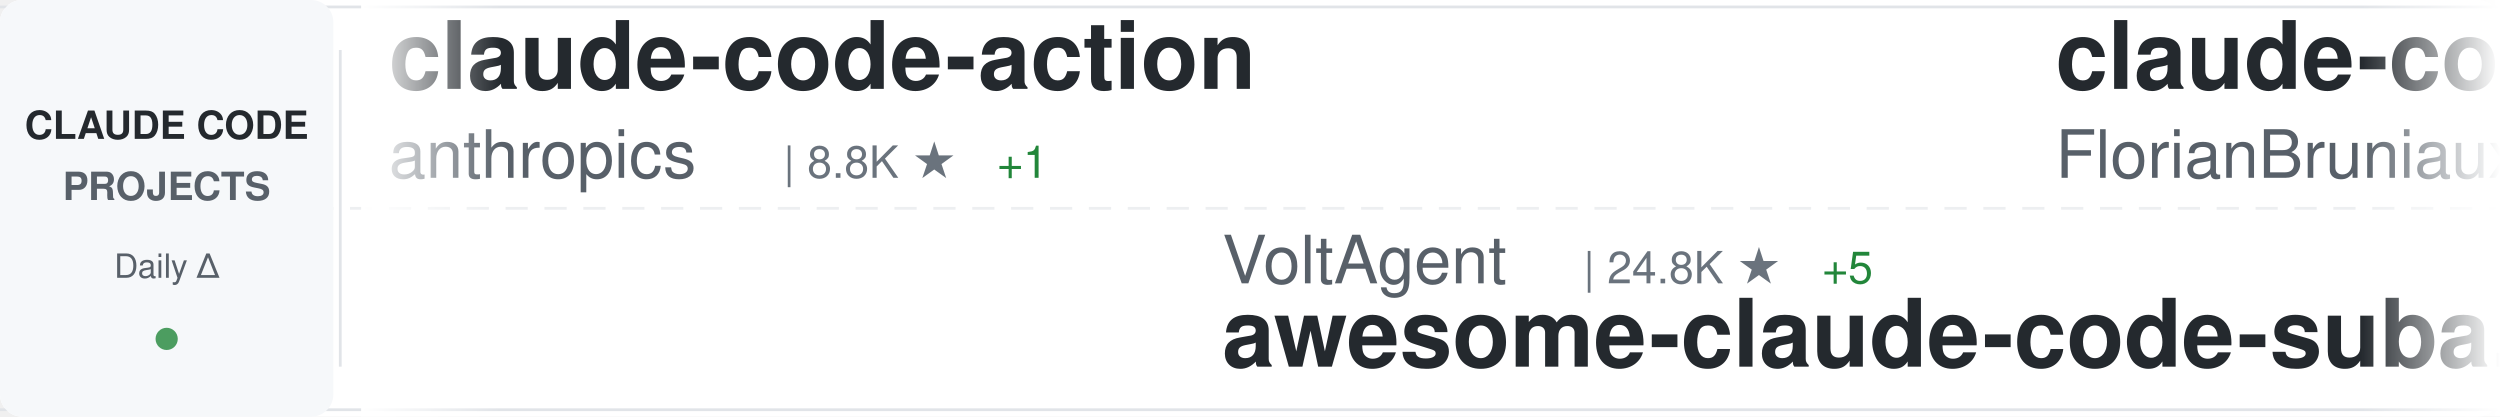
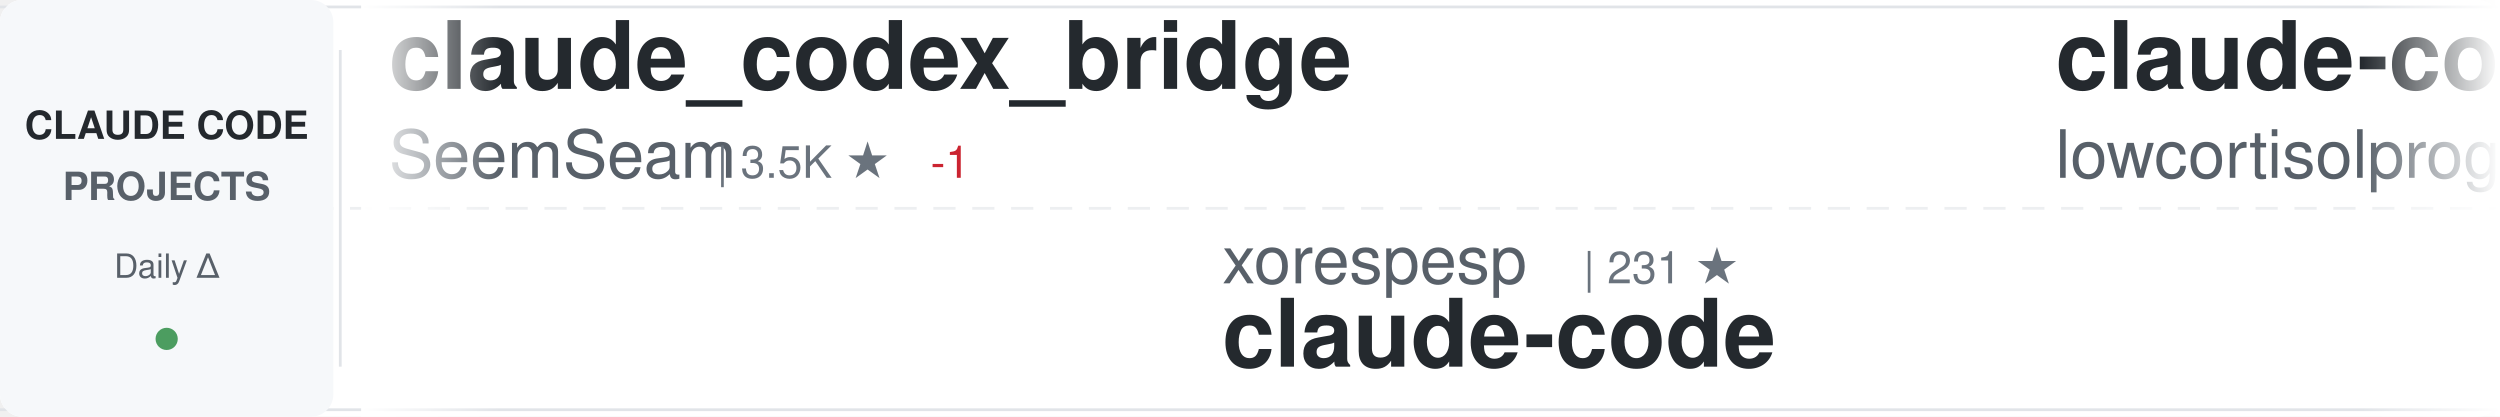
<svg xmlns="http://www.w3.org/2000/svg" width="900" height="150">
  <defs>
    <linearGradient id="awesomeLeftFade" x1="0%" y1="0%" x2="100%" y2="0%">
      <stop offset="0%" style="stop-color:#ffffff;stop-opacity:1" />
      <stop offset="100%" style="stop-color:#ffffff;stop-opacity:0" />
    </linearGradient>
    <linearGradient id="awesomeRightFade" x1="0%" y1="0%" x2="100%" y2="0%">
      <stop offset="0%" style="stop-color:#ffffff;stop-opacity:0" />
      <stop offset="100%" style="stop-color:#ffffff;stop-opacity:1" />
    </linearGradient>
  </defs>
  <rect width="900" height="150" fill="#ffffff" rx="8" />
  <rect x="0" y="2" width="900" height="1" fill="#e1e4e8" />
  <rect x="0" y="147" width="900" height="1" fill="#e1e4e8" />
  <line x1="0" y1="75" x2="900" y2="75" stroke="#e1e4e8" stroke-width="1" stroke-dasharray="8 6" opacity="0.6" />
  <rect x="0" y="0" width="120" height="150" fill="#f6f8fa" rx="8" />
  <text x="60" y="50" font-family="-apple-system, BlinkMacSystemFont, 'Segoe UI', Helvetica, Arial, sans-serif" font-size="14" font-weight="600" fill="#24292e" text-anchor="middle">CLAUDE CODE</text>
  <text x="60" y="72" font-family="-apple-system, BlinkMacSystemFont, 'Segoe UI', Helvetica, Arial, sans-serif" font-size="14" font-weight="600" fill="#586069" text-anchor="middle">PROJECTS</text>
  <text x="60" y="100" font-family="-apple-system, BlinkMacSystemFont, 'Segoe UI', Helvetica, Arial, sans-serif" font-size="12" font-weight="500" fill="#586069" text-anchor="middle">Daily Δ</text>
  <circle cx="60" cy="122" r="4" fill="#22863a" opacity="0.8" />
  <rect x="122" y="18" width="1" height="114" fill="#e1e4e8" />
  <clipPath id="awesomeTickerClip">
    <rect x="130" y="0" width="770" height="150" />
  </clipPath>
  <g clip-path="url(#awesomeTickerClip)">
    <g id="awesomeTickerItems">
      <animateTransform attributeName="transform" attributeType="XML" type="translate" from="0 0" to="-3000 0" dur="54s" repeatCount="indefinite" />
      <g transform="translate(0, 0)">
-         <text x="140" y="32" font-family="-apple-system, BlinkMacSystemFont, 'Segoe UI', Helvetica, Arial, sans-serif" font-size="34" font-weight="600" fill="#24292e">claude-code-action</text>
-         <text x="140" y="64" font-family="-apple-system, BlinkMacSystemFont, 'Segoe UI', Helvetica, Arial, sans-serif" font-size="24" font-weight="400" fill="#586069">anthropics</text>
-         <text x="282" y="64" font-family="-apple-system, BlinkMacSystemFont, 'Segoe UI', Helvetica, Arial, sans-serif" font-size="16" font-weight="500" fill="#6a737d">| 8.8K ★</text>
-         <text x="359" y="64" font-family="-apple-system, BlinkMacSystemFont, 'Segoe UI', Helvetica, Arial, sans-serif" font-size="16" font-weight="500" fill="#22863a"> +1</text>
+         <text x="140" y="32" font-family="-apple-system, BlinkMacSystemFont, 'Segoe UI', Helvetica, Arial, sans-serif" font-size="34" font-weight="600" fill="#24292e">claude_codex_bridge</text>
+         <text x="140" y="64" font-family="-apple-system, BlinkMacSystemFont, 'Segoe UI', Helvetica, Arial, sans-serif" font-size="24" font-weight="400" fill="#586069">SeemSeam</text>
+         <text x="258" y="64" font-family="-apple-system, BlinkMacSystemFont, 'Segoe UI', Helvetica, Arial, sans-serif" font-size="16" font-weight="500" fill="#6a737d">| 3.5K ★</text>
+         <text x="335" y="64" font-family="-apple-system, BlinkMacSystemFont, 'Segoe UI', Helvetica, Arial, sans-serif" font-size="16" font-weight="500" fill="#cb2431"> -1</text>
      </g>
      <g transform="translate(300, 0)">
-         <text x="140" y="102" font-family="-apple-system, BlinkMacSystemFont, 'Segoe UI', Helvetica, Arial, sans-serif" font-size="24" font-weight="400" fill="#586069">VoltAgent</text>
-         <text x="270" y="102" font-family="-apple-system, BlinkMacSystemFont, 'Segoe UI', Helvetica, Arial, sans-serif" font-size="16" font-weight="500" fill="#6a737d">| 24.8K ★</text>
-         <text x="356" y="102" font-family="-apple-system, BlinkMacSystemFont, 'Segoe UI', Helvetica, Arial, sans-serif" font-size="16" font-weight="500" fill="#22863a"> +5</text>
-         <text x="140" y="132" font-family="-apple-system, BlinkMacSystemFont, 'Segoe UI', Helvetica, Arial, sans-serif" font-size="34" font-weight="600" fill="#24292e">awesome-claude-code-suba...</text>
+         <text x="140" y="102" font-family="-apple-system, BlinkMacSystemFont, 'Segoe UI', Helvetica, Arial, sans-serif" font-size="24" font-weight="400" fill="#586069">xorespesp</text>
+         <text x="270" y="102" font-family="-apple-system, BlinkMacSystemFont, 'Segoe UI', Helvetica, Arial, sans-serif" font-size="16" font-weight="500" fill="#6a737d">| 231 ★</text>
+         <text x="140" y="132" font-family="-apple-system, BlinkMacSystemFont, 'Segoe UI', Helvetica, Arial, sans-serif" font-size="34" font-weight="600" fill="#24292e">claude-code</text>
      </g>
      <g transform="translate(600, 0)">
-         <text x="140" y="32" font-family="-apple-system, BlinkMacSystemFont, 'Segoe UI', Helvetica, Arial, sans-serif" font-size="34" font-weight="600" fill="#24292e">claude-code-ultimate-gui...</text>
-         <text x="140" y="64" font-family="-apple-system, BlinkMacSystemFont, 'Segoe UI', Helvetica, Arial, sans-serif" font-size="24" font-weight="400" fill="#586069">FlorianBruniaux</text>
-         <text x="342" y="64" font-family="-apple-system, BlinkMacSystemFont, 'Segoe UI', Helvetica, Arial, sans-serif" font-size="16" font-weight="500" fill="#6a737d">| 5.9K ★</text>
-         <text x="419" y="64" font-family="-apple-system, BlinkMacSystemFont, 'Segoe UI', Helvetica, Arial, sans-serif" font-size="16" font-weight="500" fill="#22863a"> +4</text>
+         <text x="140" y="32" font-family="-apple-system, BlinkMacSystemFont, 'Segoe UI', Helvetica, Arial, sans-serif" font-size="34" font-weight="600" fill="#24292e">claude-code</text>
+         <text x="140" y="64" font-family="-apple-system, BlinkMacSystemFont, 'Segoe UI', Helvetica, Arial, sans-serif" font-size="24" font-weight="400" fill="#586069">lowcortisolprogrammer</text>
+         <text x="414" y="64" font-family="-apple-system, BlinkMacSystemFont, 'Segoe UI', Helvetica, Arial, sans-serif" font-size="16" font-weight="500" fill="#6a737d">| 171 ★</text>
      </g>
      <g transform="translate(900, 0)">
-         <text x="140" y="102" font-family="-apple-system, BlinkMacSystemFont, 'Segoe UI', Helvetica, Arial, sans-serif" font-size="24" font-weight="400" fill="#586069">multica-ai</text>
-         <text x="282" y="102" font-family="-apple-system, BlinkMacSystemFont, 'Segoe UI', Helvetica, Arial, sans-serif" font-size="16" font-weight="500" fill="#6a737d">| 208.9K ★</text>
-         <text x="377" y="102" font-family="-apple-system, BlinkMacSystemFont, 'Segoe UI', Helvetica, Arial, sans-serif" font-size="16" font-weight="500" fill="#22863a"> +32</text>
-         <text x="140" y="132" font-family="-apple-system, BlinkMacSystemFont, 'Segoe UI', Helvetica, Arial, sans-serif" font-size="34" font-weight="600" fill="#24292e">andrej-karpathy-skills</text>
+         <text x="140" y="102" font-family="-apple-system, BlinkMacSystemFont, 'Segoe UI', Helvetica, Arial, sans-serif" font-size="24" font-weight="400" fill="#586069">Cranot</text>
+         <text x="234" y="102" font-family="-apple-system, BlinkMacSystemFont, 'Segoe UI', Helvetica, Arial, sans-serif" font-size="16" font-weight="500" fill="#6a737d">| 2.9K ★</text>
+         <text x="140" y="132" font-family="-apple-system, BlinkMacSystemFont, 'Segoe UI', Helvetica, Arial, sans-serif" font-size="34" font-weight="600" fill="#24292e">claude-code-guide</text>
      </g>
      <g transform="translate(1200, 0)">
-         <text x="140" y="32" font-family="-apple-system, BlinkMacSystemFont, 'Segoe UI', Helvetica, Arial, sans-serif" font-size="34" font-weight="600" fill="#24292e">claude-code</text>
-         <text x="140" y="64" font-family="-apple-system, BlinkMacSystemFont, 'Segoe UI', Helvetica, Arial, sans-serif" font-size="24" font-weight="400" fill="#586069">isboyjc</text>
-         <text x="246" y="64" font-family="-apple-system, BlinkMacSystemFont, 'Segoe UI', Helvetica, Arial, sans-serif" font-size="16" font-weight="500" fill="#6a737d">| 162 ★</text>
+         <text x="140" y="32" font-family="-apple-system, BlinkMacSystemFont, 'Segoe UI', Helvetica, Arial, sans-serif" font-size="34" font-weight="600" fill="#24292e">claude-code-telegram</text>
+         <text x="140" y="64" font-family="-apple-system, BlinkMacSystemFont, 'Segoe UI', Helvetica, Arial, sans-serif" font-size="24" font-weight="400" fill="#586069">RichardAtCT</text>
+         <text x="294" y="64" font-family="-apple-system, BlinkMacSystemFont, 'Segoe UI', Helvetica, Arial, sans-serif" font-size="16" font-weight="500" fill="#6a737d">| 2.8K ★</text>
      </g>
      <g transform="translate(1500, 0)">
-         <text x="140" y="102" font-family="-apple-system, BlinkMacSystemFont, 'Segoe UI', Helvetica, Arial, sans-serif" font-size="24" font-weight="400" fill="#586069">jqueryscript</text>
-         <text x="306" y="102" font-family="-apple-system, BlinkMacSystemFont, 'Segoe UI', Helvetica, Arial, sans-serif" font-size="16" font-weight="500" fill="#6a737d">| 505 ★</text>
-         <text x="374" y="102" font-family="-apple-system, BlinkMacSystemFont, 'Segoe UI', Helvetica, Arial, sans-serif" font-size="16" font-weight="500" fill="#22863a"> +1</text>
-         <text x="140" y="132" font-family="-apple-system, BlinkMacSystemFont, 'Segoe UI', Helvetica, Arial, sans-serif" font-size="34" font-weight="600" fill="#24292e">awesome-claude-code</text>
+         <text x="140" y="102" font-family="-apple-system, BlinkMacSystemFont, 'Segoe UI', Helvetica, Arial, sans-serif" font-size="24" font-weight="400" fill="#586069">VILA-Lab</text>
+         <text x="258" y="102" font-family="-apple-system, BlinkMacSystemFont, 'Segoe UI', Helvetica, Arial, sans-serif" font-size="16" font-weight="500" fill="#6a737d">| 2.1K ★</text>
+         <text x="335" y="102" font-family="-apple-system, BlinkMacSystemFont, 'Segoe UI', Helvetica, Arial, sans-serif" font-size="16" font-weight="500" fill="#22863a"> +2</text>
+         <text x="140" y="132" font-family="-apple-system, BlinkMacSystemFont, 'Segoe UI', Helvetica, Arial, sans-serif" font-size="34" font-weight="600" fill="#24292e">Dive-into-Claude-Code</text>
      </g>
      <g transform="translate(1800, 0)">
-         <text x="140" y="32" font-family="-apple-system, BlinkMacSystemFont, 'Segoe UI', Helvetica, Arial, sans-serif" font-size="34" font-weight="600" fill="#24292e">claude-code-cheat-sheet</text>
-         <text x="140" y="64" font-family="-apple-system, BlinkMacSystemFont, 'Segoe UI', Helvetica, Arial, sans-serif" font-size="24" font-weight="400" fill="#586069">Njengah</text>
-         <text x="246" y="64" font-family="-apple-system, BlinkMacSystemFont, 'Segoe UI', Helvetica, Arial, sans-serif" font-size="16" font-weight="500" fill="#6a737d">| 1.9K ★</text>
+         <text x="140" y="32" font-family="-apple-system, BlinkMacSystemFont, 'Segoe UI', Helvetica, Arial, sans-serif" font-size="34" font-weight="600" fill="#24292e">claude-code-from-source</text>
+         <text x="140" y="64" font-family="-apple-system, BlinkMacSystemFont, 'Segoe UI', Helvetica, Arial, sans-serif" font-size="24" font-weight="400" fill="#586069">alejandrobalderas</text>
+         <text x="366" y="64" font-family="-apple-system, BlinkMacSystemFont, 'Segoe UI', Helvetica, Arial, sans-serif" font-size="16" font-weight="500" fill="#6a737d">| 2.8K ★</text>
      </g>
      <g transform="translate(2100, 0)">
-         <text x="140" y="102" font-family="-apple-system, BlinkMacSystemFont, 'Segoe UI', Helvetica, Arial, sans-serif" font-size="24" font-weight="400" fill="#586069">Yuyz0112</text>
-         <text x="258" y="102" font-family="-apple-system, BlinkMacSystemFont, 'Segoe UI', Helvetica, Arial, sans-serif" font-size="16" font-weight="500" fill="#6a737d">| 2.4K ★</text>
-         <text x="140" y="132" font-family="-apple-system, BlinkMacSystemFont, 'Segoe UI', Helvetica, Arial, sans-serif" font-size="34" font-weight="600" fill="#24292e">claude-code-reverse</text>
+         <text x="140" y="102" font-family="-apple-system, BlinkMacSystemFont, 'Segoe UI', Helvetica, Arial, sans-serif" font-size="24" font-weight="400" fill="#586069">zebbern</text>
+         <text x="246" y="102" font-family="-apple-system, BlinkMacSystemFont, 'Segoe UI', Helvetica, Arial, sans-serif" font-size="16" font-weight="500" fill="#6a737d">| 4.6K ★</text>
+         <text x="140" y="132" font-family="-apple-system, BlinkMacSystemFont, 'Segoe UI', Helvetica, Arial, sans-serif" font-size="34" font-weight="600" fill="#24292e">claude-code-guide</text>
      </g>
      <g transform="translate(2400, 0)">
-         <text x="140" y="32" font-family="-apple-system, BlinkMacSystemFont, 'Segoe UI', Helvetica, Arial, sans-serif" font-size="34" font-weight="600" fill="#24292e">claude-code-hooks-master...</text>
-         <text x="140" y="64" font-family="-apple-system, BlinkMacSystemFont, 'Segoe UI', Helvetica, Arial, sans-serif" font-size="24" font-weight="400" fill="#586069">disler</text>
-         <text x="234" y="64" font-family="-apple-system, BlinkMacSystemFont, 'Segoe UI', Helvetica, Arial, sans-serif" font-size="16" font-weight="500" fill="#6a737d">| 3.9K ★</text>
-         <text x="311" y="64" font-family="-apple-system, BlinkMacSystemFont, 'Segoe UI', Helvetica, Arial, sans-serif" font-size="16" font-weight="500" fill="#22863a"> +1</text>
+         <text x="140" y="32" font-family="-apple-system, BlinkMacSystemFont, 'Segoe UI', Helvetica, Arial, sans-serif" font-size="34" font-weight="600" fill="#24292e">sc-claude-code-files</text>
+         <text x="140" y="64" font-family="-apple-system, BlinkMacSystemFont, 'Segoe UI', Helvetica, Arial, sans-serif" font-size="24" font-weight="400" fill="#586069">https-deeplearning-ai</text>
+         <text x="414" y="64" font-family="-apple-system, BlinkMacSystemFont, 'Segoe UI', Helvetica, Arial, sans-serif" font-size="16" font-weight="500" fill="#6a737d">| 546 ★</text>
      </g>
      <g transform="translate(2700, 0)">
-         <text x="140" y="102" font-family="-apple-system, BlinkMacSystemFont, 'Segoe UI', Helvetica, Arial, sans-serif" font-size="24" font-weight="400" fill="#586069">freestylefly</text>
-         <text x="306" y="102" font-family="-apple-system, BlinkMacSystemFont, 'Segoe UI', Helvetica, Arial, sans-serif" font-size="16" font-weight="500" fill="#6a737d">| 130 ★</text>
+         <text x="140" y="102" font-family="-apple-system, BlinkMacSystemFont, 'Segoe UI', Helvetica, Arial, sans-serif" font-size="24" font-weight="400" fill="#586069">WorldFlowAI</text>
+         <text x="294" y="102" font-family="-apple-system, BlinkMacSystemFont, 'Segoe UI', Helvetica, Arial, sans-serif" font-size="16" font-weight="500" fill="#6a737d">| 1.9K ★</text>
+         <text x="371" y="102" font-family="-apple-system, BlinkMacSystemFont, 'Segoe UI', Helvetica, Arial, sans-serif" font-size="16" font-weight="500" fill="#22863a"> +7</text>
+         <text x="140" y="132" font-family="-apple-system, BlinkMacSystemFont, 'Segoe UI', Helvetica, Arial, sans-serif" font-size="34" font-weight="600" fill="#24292e">everything-claude-code</text>
+       </g>
+       <g transform="translate(3000, 0)">
+         <text x="140" y="32" font-family="-apple-system, BlinkMacSystemFont, 'Segoe UI', Helvetica, Arial, sans-serif" font-size="34" font-weight="600" fill="#24292e">claude_codex_bridge</text>
+         <text x="140" y="64" font-family="-apple-system, BlinkMacSystemFont, 'Segoe UI', Helvetica, Arial, sans-serif" font-size="24" font-weight="400" fill="#586069">SeemSeam</text>
+         <text x="258" y="64" font-family="-apple-system, BlinkMacSystemFont, 'Segoe UI', Helvetica, Arial, sans-serif" font-size="16" font-weight="500" fill="#6a737d">| 3.5K ★</text>
+         <text x="335" y="64" font-family="-apple-system, BlinkMacSystemFont, 'Segoe UI', Helvetica, Arial, sans-serif" font-size="16" font-weight="500" fill="#cb2431"> -1</text>
+       </g>
+       <g transform="translate(3300, 0)">
+         <text x="140" y="102" font-family="-apple-system, BlinkMacSystemFont, 'Segoe UI', Helvetica, Arial, sans-serif" font-size="24" font-weight="400" fill="#586069">xorespesp</text>
+         <text x="270" y="102" font-family="-apple-system, BlinkMacSystemFont, 'Segoe UI', Helvetica, Arial, sans-serif" font-size="16" font-weight="500" fill="#6a737d">| 231 ★</text>
        <text x="140" y="132" font-family="-apple-system, BlinkMacSystemFont, 'Segoe UI', Helvetica, Arial, sans-serif" font-size="34" font-weight="600" fill="#24292e">claude-code</text>
      </g>
-       <g transform="translate(3000, 0)">
-         <text x="140" y="32" font-family="-apple-system, BlinkMacSystemFont, 'Segoe UI', Helvetica, Arial, sans-serif" font-size="34" font-weight="600" fill="#24292e">claude-code-action</text>
-         <text x="140" y="64" font-family="-apple-system, BlinkMacSystemFont, 'Segoe UI', Helvetica, Arial, sans-serif" font-size="24" font-weight="400" fill="#586069">anthropics</text>
-         <text x="282" y="64" font-family="-apple-system, BlinkMacSystemFont, 'Segoe UI', Helvetica, Arial, sans-serif" font-size="16" font-weight="500" fill="#6a737d">| 8.8K ★</text>
-         <text x="359" y="64" font-family="-apple-system, BlinkMacSystemFont, 'Segoe UI', Helvetica, Arial, sans-serif" font-size="16" font-weight="500" fill="#22863a"> +1</text>
-       </g>
-       <g transform="translate(3300, 0)">
-         <text x="140" y="102" font-family="-apple-system, BlinkMacSystemFont, 'Segoe UI', Helvetica, Arial, sans-serif" font-size="24" font-weight="400" fill="#586069">VoltAgent</text>
-         <text x="270" y="102" font-family="-apple-system, BlinkMacSystemFont, 'Segoe UI', Helvetica, Arial, sans-serif" font-size="16" font-weight="500" fill="#6a737d">| 24.8K ★</text>
-         <text x="356" y="102" font-family="-apple-system, BlinkMacSystemFont, 'Segoe UI', Helvetica, Arial, sans-serif" font-size="16" font-weight="500" fill="#22863a"> +5</text>
-         <text x="140" y="132" font-family="-apple-system, BlinkMacSystemFont, 'Segoe UI', Helvetica, Arial, sans-serif" font-size="34" font-weight="600" fill="#24292e">awesome-claude-code-suba...</text>
-       </g>
      <g transform="translate(3600, 0)">
-         <text x="140" y="32" font-family="-apple-system, BlinkMacSystemFont, 'Segoe UI', Helvetica, Arial, sans-serif" font-size="34" font-weight="600" fill="#24292e">claude-code-ultimate-gui...</text>
-         <text x="140" y="64" font-family="-apple-system, BlinkMacSystemFont, 'Segoe UI', Helvetica, Arial, sans-serif" font-size="24" font-weight="400" fill="#586069">FlorianBruniaux</text>
-         <text x="342" y="64" font-family="-apple-system, BlinkMacSystemFont, 'Segoe UI', Helvetica, Arial, sans-serif" font-size="16" font-weight="500" fill="#6a737d">| 5.9K ★</text>
-         <text x="419" y="64" font-family="-apple-system, BlinkMacSystemFont, 'Segoe UI', Helvetica, Arial, sans-serif" font-size="16" font-weight="500" fill="#22863a"> +4</text>
+         <text x="140" y="32" font-family="-apple-system, BlinkMacSystemFont, 'Segoe UI', Helvetica, Arial, sans-serif" font-size="34" font-weight="600" fill="#24292e">claude-code</text>
+         <text x="140" y="64" font-family="-apple-system, BlinkMacSystemFont, 'Segoe UI', Helvetica, Arial, sans-serif" font-size="24" font-weight="400" fill="#586069">lowcortisolprogrammer</text>
+         <text x="414" y="64" font-family="-apple-system, BlinkMacSystemFont, 'Segoe UI', Helvetica, Arial, sans-serif" font-size="16" font-weight="500" fill="#6a737d">| 171 ★</text>
      </g>
      <g transform="translate(3900, 0)">
-         <text x="140" y="102" font-family="-apple-system, BlinkMacSystemFont, 'Segoe UI', Helvetica, Arial, sans-serif" font-size="24" font-weight="400" fill="#586069">multica-ai</text>
-         <text x="282" y="102" font-family="-apple-system, BlinkMacSystemFont, 'Segoe UI', Helvetica, Arial, sans-serif" font-size="16" font-weight="500" fill="#6a737d">| 208.9K ★</text>
-         <text x="377" y="102" font-family="-apple-system, BlinkMacSystemFont, 'Segoe UI', Helvetica, Arial, sans-serif" font-size="16" font-weight="500" fill="#22863a"> +32</text>
-         <text x="140" y="132" font-family="-apple-system, BlinkMacSystemFont, 'Segoe UI', Helvetica, Arial, sans-serif" font-size="34" font-weight="600" fill="#24292e">andrej-karpathy-skills</text>
+         <text x="140" y="102" font-family="-apple-system, BlinkMacSystemFont, 'Segoe UI', Helvetica, Arial, sans-serif" font-size="24" font-weight="400" fill="#586069">Cranot</text>
+         <text x="234" y="102" font-family="-apple-system, BlinkMacSystemFont, 'Segoe UI', Helvetica, Arial, sans-serif" font-size="16" font-weight="500" fill="#6a737d">| 2.9K ★</text>
+         <text x="140" y="132" font-family="-apple-system, BlinkMacSystemFont, 'Segoe UI', Helvetica, Arial, sans-serif" font-size="34" font-weight="600" fill="#24292e">claude-code-guide</text>
      </g>
    </g>
  </g>
  <rect x="130" y="0" width="50" height="150" fill="url(#awesomeLeftFade)" />
  <rect x="850" y="0" width="50" height="150" fill="url(#awesomeRightFade)" />
</svg>
